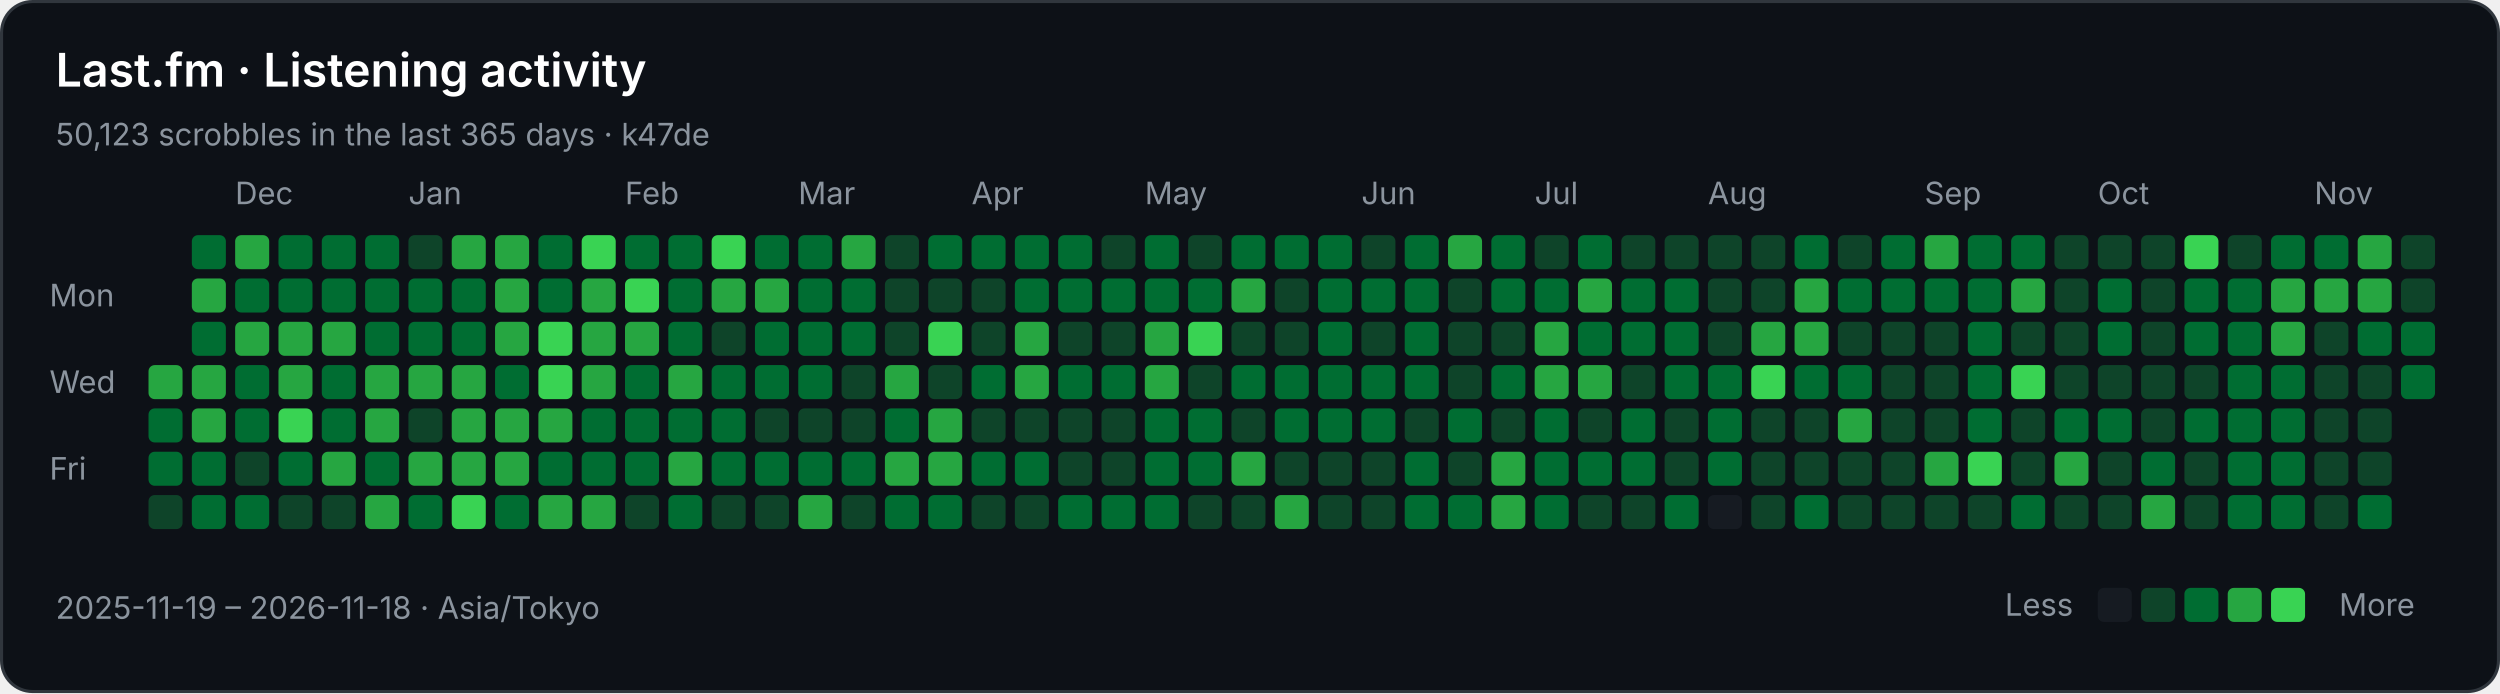
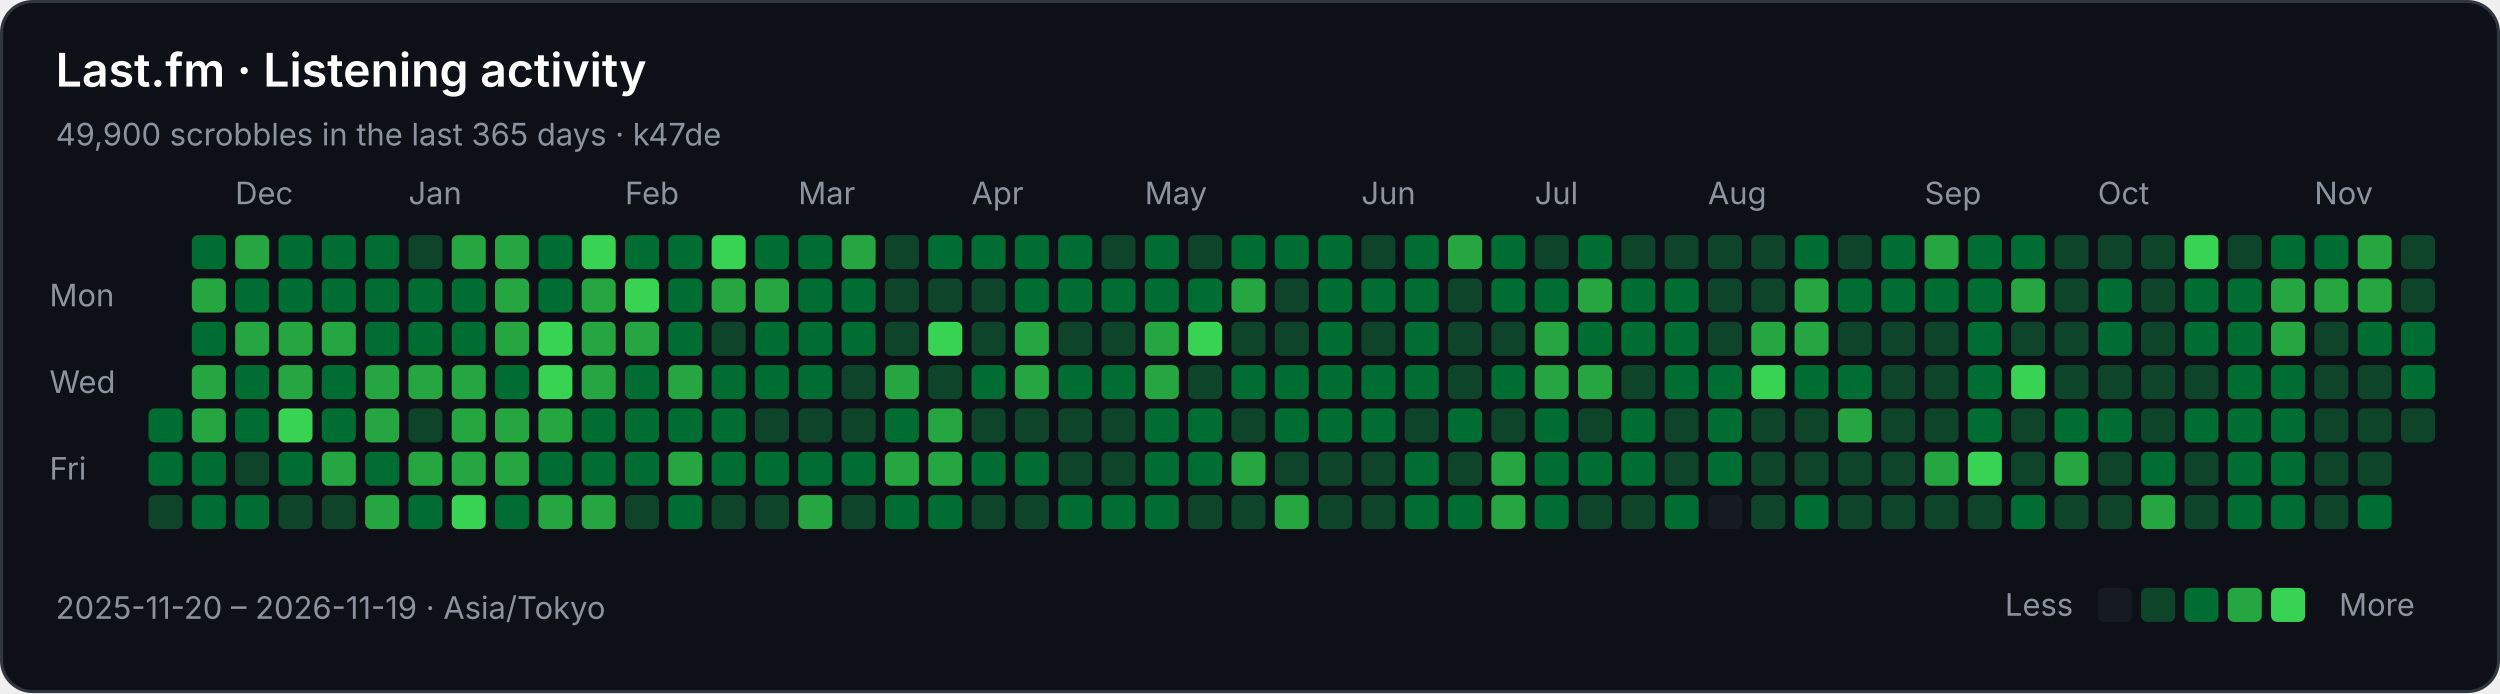
<svg xmlns="http://www.w3.org/2000/svg" width="808" height="224" viewBox="0 0 808 224" role="img" aria-labelledby="title description">
  <rect x="0.5" y="0.5" width="807" height="223" rx="10" fill="#0d1117" stroke="#30363d" />
  <g font-family="-apple-system,BlinkMacSystemFont,Segoe UI,sans-serif" font-size="10" fill="#8b949e">
    <text x="18" y="28" fill="#ffffff" font-size="15" font-weight="600">Last.fm · Listening activity</text>
-     <text x="18" y="47">50,123 scrobbles in the last 365 days · k47de</text>
+     <text x="18" y="47">49,900 scrobbles in the last 365 days · k47de</text>
    <text x="76" y="66">Dec</text>
    <text x="132" y="66">Jan</text>
    <text x="202" y="66">Feb</text>
    <text x="258" y="66">Mar</text>
    <text x="314" y="66">Apr</text>
    <text x="370" y="66">May</text>
    <text x="440" y="66">Jun</text>
    <text x="496" y="66">Jul</text>
    <text x="552" y="66">Aug</text>
    <text x="622" y="66">Sep</text>
    <text x="678" y="66">Oct</text>
    <text x="748" y="66">Nov</text>
    <text x="16" y="99">Mon</text>
    <text x="16" y="127">Wed</text>
    <text x="16" y="155">Fri</text>
-     <rect x="48" y="118" width="11" height="11" rx="2" fill="#26a641" />
    <rect x="48" y="132" width="11" height="11" rx="2" fill="#006d32" />
    <rect x="48" y="146" width="11" height="11" rx="2" fill="#006d32" />
    <rect x="48" y="160" width="11" height="11" rx="2" fill="#0e4429" />
    <rect x="62" y="76" width="11" height="11" rx="2" fill="#006d32" />
    <rect x="62" y="90" width="11" height="11" rx="2" fill="#26a641" />
    <rect x="62" y="104" width="11" height="11" rx="2" fill="#006d32" />
    <rect x="62" y="118" width="11" height="11" rx="2" fill="#26a641" />
    <rect x="62" y="132" width="11" height="11" rx="2" fill="#26a641" />
    <rect x="62" y="146" width="11" height="11" rx="2" fill="#006d32" />
    <rect x="62" y="160" width="11" height="11" rx="2" fill="#006d32" />
    <rect x="76" y="76" width="11" height="11" rx="2" fill="#26a641" />
    <rect x="76" y="90" width="11" height="11" rx="2" fill="#006d32" />
    <rect x="76" y="104" width="11" height="11" rx="2" fill="#26a641" />
    <rect x="76" y="118" width="11" height="11" rx="2" fill="#006d32" />
    <rect x="76" y="132" width="11" height="11" rx="2" fill="#006d32" />
    <rect x="76" y="146" width="11" height="11" rx="2" fill="#0e4429" />
    <rect x="76" y="160" width="11" height="11" rx="2" fill="#006d32" />
    <rect x="90" y="76" width="11" height="11" rx="2" fill="#006d32" />
    <rect x="90" y="90" width="11" height="11" rx="2" fill="#006d32" />
    <rect x="90" y="104" width="11" height="11" rx="2" fill="#26a641" />
    <rect x="90" y="118" width="11" height="11" rx="2" fill="#26a641" />
    <rect x="90" y="132" width="11" height="11" rx="2" fill="#39d353" />
    <rect x="90" y="146" width="11" height="11" rx="2" fill="#006d32" />
    <rect x="90" y="160" width="11" height="11" rx="2" fill="#0e4429" />
    <rect x="104" y="76" width="11" height="11" rx="2" fill="#006d32" />
    <rect x="104" y="90" width="11" height="11" rx="2" fill="#006d32" />
    <rect x="104" y="104" width="11" height="11" rx="2" fill="#26a641" />
    <rect x="104" y="118" width="11" height="11" rx="2" fill="#006d32" />
    <rect x="104" y="132" width="11" height="11" rx="2" fill="#006d32" />
    <rect x="104" y="146" width="11" height="11" rx="2" fill="#26a641" />
    <rect x="104" y="160" width="11" height="11" rx="2" fill="#0e4429" />
    <rect x="118" y="76" width="11" height="11" rx="2" fill="#006d32" />
    <rect x="118" y="90" width="11" height="11" rx="2" fill="#006d32" />
    <rect x="118" y="104" width="11" height="11" rx="2" fill="#006d32" />
    <rect x="118" y="118" width="11" height="11" rx="2" fill="#26a641" />
    <rect x="118" y="132" width="11" height="11" rx="2" fill="#26a641" />
    <rect x="118" y="146" width="11" height="11" rx="2" fill="#006d32" />
    <rect x="118" y="160" width="11" height="11" rx="2" fill="#26a641" />
    <rect x="132" y="76" width="11" height="11" rx="2" fill="#0e4429" />
    <rect x="132" y="90" width="11" height="11" rx="2" fill="#006d32" />
    <rect x="132" y="104" width="11" height="11" rx="2" fill="#006d32" />
    <rect x="132" y="118" width="11" height="11" rx="2" fill="#26a641" />
    <rect x="132" y="132" width="11" height="11" rx="2" fill="#0e4429" />
    <rect x="132" y="146" width="11" height="11" rx="2" fill="#26a641" />
    <rect x="132" y="160" width="11" height="11" rx="2" fill="#006d32" />
    <rect x="146" y="76" width="11" height="11" rx="2" fill="#26a641" />
    <rect x="146" y="90" width="11" height="11" rx="2" fill="#006d32" />
    <rect x="146" y="104" width="11" height="11" rx="2" fill="#006d32" />
    <rect x="146" y="118" width="11" height="11" rx="2" fill="#26a641" />
    <rect x="146" y="132" width="11" height="11" rx="2" fill="#26a641" />
    <rect x="146" y="146" width="11" height="11" rx="2" fill="#26a641" />
    <rect x="146" y="160" width="11" height="11" rx="2" fill="#39d353" />
    <rect x="160" y="76" width="11" height="11" rx="2" fill="#26a641" />
    <rect x="160" y="90" width="11" height="11" rx="2" fill="#26a641" />
    <rect x="160" y="104" width="11" height="11" rx="2" fill="#26a641" />
    <rect x="160" y="118" width="11" height="11" rx="2" fill="#006d32" />
    <rect x="160" y="132" width="11" height="11" rx="2" fill="#26a641" />
    <rect x="160" y="146" width="11" height="11" rx="2" fill="#26a641" />
    <rect x="160" y="160" width="11" height="11" rx="2" fill="#006d32" />
    <rect x="174" y="76" width="11" height="11" rx="2" fill="#006d32" />
    <rect x="174" y="90" width="11" height="11" rx="2" fill="#006d32" />
    <rect x="174" y="104" width="11" height="11" rx="2" fill="#39d353" />
    <rect x="174" y="118" width="11" height="11" rx="2" fill="#39d353" />
    <rect x="174" y="132" width="11" height="11" rx="2" fill="#26a641" />
    <rect x="174" y="146" width="11" height="11" rx="2" fill="#006d32" />
    <rect x="174" y="160" width="11" height="11" rx="2" fill="#26a641" />
    <rect x="188" y="76" width="11" height="11" rx="2" fill="#39d353" />
    <rect x="188" y="90" width="11" height="11" rx="2" fill="#26a641" />
    <rect x="188" y="104" width="11" height="11" rx="2" fill="#26a641" />
    <rect x="188" y="118" width="11" height="11" rx="2" fill="#26a641" />
    <rect x="188" y="132" width="11" height="11" rx="2" fill="#006d32" />
    <rect x="188" y="146" width="11" height="11" rx="2" fill="#006d32" />
    <rect x="188" y="160" width="11" height="11" rx="2" fill="#26a641" />
    <rect x="202" y="76" width="11" height="11" rx="2" fill="#006d32" />
    <rect x="202" y="90" width="11" height="11" rx="2" fill="#39d353" />
    <rect x="202" y="104" width="11" height="11" rx="2" fill="#26a641" />
    <rect x="202" y="118" width="11" height="11" rx="2" fill="#006d32" />
    <rect x="202" y="132" width="11" height="11" rx="2" fill="#006d32" />
    <rect x="202" y="146" width="11" height="11" rx="2" fill="#006d32" />
    <rect x="202" y="160" width="11" height="11" rx="2" fill="#0e4429" />
    <rect x="216" y="76" width="11" height="11" rx="2" fill="#006d32" />
    <rect x="216" y="90" width="11" height="11" rx="2" fill="#006d32" />
    <rect x="216" y="104" width="11" height="11" rx="2" fill="#006d32" />
    <rect x="216" y="118" width="11" height="11" rx="2" fill="#26a641" />
    <rect x="216" y="132" width="11" height="11" rx="2" fill="#006d32" />
    <rect x="216" y="146" width="11" height="11" rx="2" fill="#26a641" />
    <rect x="216" y="160" width="11" height="11" rx="2" fill="#006d32" />
    <rect x="230" y="76" width="11" height="11" rx="2" fill="#39d353" />
    <rect x="230" y="90" width="11" height="11" rx="2" fill="#26a641" />
    <rect x="230" y="104" width="11" height="11" rx="2" fill="#0e4429" />
    <rect x="230" y="118" width="11" height="11" rx="2" fill="#006d32" />
    <rect x="230" y="132" width="11" height="11" rx="2" fill="#006d32" />
    <rect x="230" y="146" width="11" height="11" rx="2" fill="#006d32" />
    <rect x="230" y="160" width="11" height="11" rx="2" fill="#0e4429" />
    <rect x="244" y="76" width="11" height="11" rx="2" fill="#006d32" />
    <rect x="244" y="90" width="11" height="11" rx="2" fill="#26a641" />
    <rect x="244" y="104" width="11" height="11" rx="2" fill="#006d32" />
    <rect x="244" y="118" width="11" height="11" rx="2" fill="#006d32" />
    <rect x="244" y="132" width="11" height="11" rx="2" fill="#0e4429" />
    <rect x="244" y="146" width="11" height="11" rx="2" fill="#006d32" />
    <rect x="244" y="160" width="11" height="11" rx="2" fill="#0e4429" />
    <rect x="258" y="76" width="11" height="11" rx="2" fill="#006d32" />
    <rect x="258" y="90" width="11" height="11" rx="2" fill="#006d32" />
    <rect x="258" y="104" width="11" height="11" rx="2" fill="#006d32" />
    <rect x="258" y="118" width="11" height="11" rx="2" fill="#006d32" />
    <rect x="258" y="132" width="11" height="11" rx="2" fill="#0e4429" />
    <rect x="258" y="146" width="11" height="11" rx="2" fill="#006d32" />
    <rect x="258" y="160" width="11" height="11" rx="2" fill="#26a641" />
    <rect x="272" y="76" width="11" height="11" rx="2" fill="#26a641" />
    <rect x="272" y="90" width="11" height="11" rx="2" fill="#006d32" />
    <rect x="272" y="104" width="11" height="11" rx="2" fill="#006d32" />
    <rect x="272" y="118" width="11" height="11" rx="2" fill="#0e4429" />
    <rect x="272" y="132" width="11" height="11" rx="2" fill="#0e4429" />
    <rect x="272" y="146" width="11" height="11" rx="2" fill="#006d32" />
    <rect x="272" y="160" width="11" height="11" rx="2" fill="#0e4429" />
    <rect x="286" y="76" width="11" height="11" rx="2" fill="#0e4429" />
    <rect x="286" y="90" width="11" height="11" rx="2" fill="#0e4429" />
    <rect x="286" y="104" width="11" height="11" rx="2" fill="#0e4429" />
    <rect x="286" y="118" width="11" height="11" rx="2" fill="#26a641" />
    <rect x="286" y="132" width="11" height="11" rx="2" fill="#006d32" />
    <rect x="286" y="146" width="11" height="11" rx="2" fill="#26a641" />
    <rect x="286" y="160" width="11" height="11" rx="2" fill="#006d32" />
    <rect x="300" y="76" width="11" height="11" rx="2" fill="#006d32" />
    <rect x="300" y="90" width="11" height="11" rx="2" fill="#0e4429" />
    <rect x="300" y="104" width="11" height="11" rx="2" fill="#39d353" />
    <rect x="300" y="118" width="11" height="11" rx="2" fill="#0e4429" />
    <rect x="300" y="132" width="11" height="11" rx="2" fill="#26a641" />
    <rect x="300" y="146" width="11" height="11" rx="2" fill="#26a641" />
    <rect x="300" y="160" width="11" height="11" rx="2" fill="#006d32" />
    <rect x="314" y="76" width="11" height="11" rx="2" fill="#006d32" />
    <rect x="314" y="90" width="11" height="11" rx="2" fill="#0e4429" />
    <rect x="314" y="104" width="11" height="11" rx="2" fill="#0e4429" />
    <rect x="314" y="118" width="11" height="11" rx="2" fill="#006d32" />
    <rect x="314" y="132" width="11" height="11" rx="2" fill="#0e4429" />
    <rect x="314" y="146" width="11" height="11" rx="2" fill="#006d32" />
    <rect x="314" y="160" width="11" height="11" rx="2" fill="#0e4429" />
    <rect x="328" y="76" width="11" height="11" rx="2" fill="#006d32" />
    <rect x="328" y="90" width="11" height="11" rx="2" fill="#006d32" />
    <rect x="328" y="104" width="11" height="11" rx="2" fill="#26a641" />
    <rect x="328" y="118" width="11" height="11" rx="2" fill="#26a641" />
    <rect x="328" y="132" width="11" height="11" rx="2" fill="#0e4429" />
    <rect x="328" y="146" width="11" height="11" rx="2" fill="#006d32" />
    <rect x="328" y="160" width="11" height="11" rx="2" fill="#0e4429" />
    <rect x="342" y="76" width="11" height="11" rx="2" fill="#006d32" />
    <rect x="342" y="90" width="11" height="11" rx="2" fill="#006d32" />
    <rect x="342" y="104" width="11" height="11" rx="2" fill="#0e4429" />
    <rect x="342" y="118" width="11" height="11" rx="2" fill="#006d32" />
    <rect x="342" y="132" width="11" height="11" rx="2" fill="#0e4429" />
    <rect x="342" y="146" width="11" height="11" rx="2" fill="#0e4429" />
    <rect x="342" y="160" width="11" height="11" rx="2" fill="#006d32" />
    <rect x="356" y="76" width="11" height="11" rx="2" fill="#0e4429" />
    <rect x="356" y="90" width="11" height="11" rx="2" fill="#006d32" />
    <rect x="356" y="104" width="11" height="11" rx="2" fill="#0e4429" />
    <rect x="356" y="118" width="11" height="11" rx="2" fill="#006d32" />
    <rect x="356" y="132" width="11" height="11" rx="2" fill="#0e4429" />
    <rect x="356" y="146" width="11" height="11" rx="2" fill="#0e4429" />
    <rect x="356" y="160" width="11" height="11" rx="2" fill="#006d32" />
    <rect x="370" y="76" width="11" height="11" rx="2" fill="#006d32" />
    <rect x="370" y="90" width="11" height="11" rx="2" fill="#006d32" />
    <rect x="370" y="104" width="11" height="11" rx="2" fill="#26a641" />
    <rect x="370" y="118" width="11" height="11" rx="2" fill="#26a641" />
    <rect x="370" y="132" width="11" height="11" rx="2" fill="#006d32" />
    <rect x="370" y="146" width="11" height="11" rx="2" fill="#006d32" />
    <rect x="370" y="160" width="11" height="11" rx="2" fill="#006d32" />
    <rect x="384" y="76" width="11" height="11" rx="2" fill="#0e4429" />
    <rect x="384" y="90" width="11" height="11" rx="2" fill="#006d32" />
    <rect x="384" y="104" width="11" height="11" rx="2" fill="#39d353" />
    <rect x="384" y="118" width="11" height="11" rx="2" fill="#0e4429" />
    <rect x="384" y="132" width="11" height="11" rx="2" fill="#006d32" />
    <rect x="384" y="146" width="11" height="11" rx="2" fill="#006d32" />
    <rect x="384" y="160" width="11" height="11" rx="2" fill="#0e4429" />
    <rect x="398" y="76" width="11" height="11" rx="2" fill="#006d32" />
    <rect x="398" y="90" width="11" height="11" rx="2" fill="#26a641" />
    <rect x="398" y="104" width="11" height="11" rx="2" fill="#0e4429" />
    <rect x="398" y="118" width="11" height="11" rx="2" fill="#006d32" />
    <rect x="398" y="132" width="11" height="11" rx="2" fill="#0e4429" />
    <rect x="398" y="146" width="11" height="11" rx="2" fill="#26a641" />
    <rect x="398" y="160" width="11" height="11" rx="2" fill="#0e4429" />
    <rect x="412" y="76" width="11" height="11" rx="2" fill="#006d32" />
    <rect x="412" y="90" width="11" height="11" rx="2" fill="#0e4429" />
    <rect x="412" y="104" width="11" height="11" rx="2" fill="#0e4429" />
    <rect x="412" y="118" width="11" height="11" rx="2" fill="#006d32" />
    <rect x="412" y="132" width="11" height="11" rx="2" fill="#006d32" />
    <rect x="412" y="146" width="11" height="11" rx="2" fill="#0e4429" />
    <rect x="412" y="160" width="11" height="11" rx="2" fill="#26a641" />
    <rect x="426" y="76" width="11" height="11" rx="2" fill="#006d32" />
    <rect x="426" y="90" width="11" height="11" rx="2" fill="#006d32" />
    <rect x="426" y="104" width="11" height="11" rx="2" fill="#006d32" />
    <rect x="426" y="118" width="11" height="11" rx="2" fill="#006d32" />
    <rect x="426" y="132" width="11" height="11" rx="2" fill="#006d32" />
    <rect x="426" y="146" width="11" height="11" rx="2" fill="#0e4429" />
    <rect x="426" y="160" width="11" height="11" rx="2" fill="#0e4429" />
    <rect x="440" y="76" width="11" height="11" rx="2" fill="#0e4429" />
    <rect x="440" y="90" width="11" height="11" rx="2" fill="#006d32" />
    <rect x="440" y="104" width="11" height="11" rx="2" fill="#0e4429" />
    <rect x="440" y="118" width="11" height="11" rx="2" fill="#006d32" />
    <rect x="440" y="132" width="11" height="11" rx="2" fill="#006d32" />
    <rect x="440" y="146" width="11" height="11" rx="2" fill="#0e4429" />
    <rect x="440" y="160" width="11" height="11" rx="2" fill="#0e4429" />
    <rect x="454" y="76" width="11" height="11" rx="2" fill="#006d32" />
    <rect x="454" y="90" width="11" height="11" rx="2" fill="#006d32" />
    <rect x="454" y="104" width="11" height="11" rx="2" fill="#006d32" />
    <rect x="454" y="118" width="11" height="11" rx="2" fill="#006d32" />
    <rect x="454" y="132" width="11" height="11" rx="2" fill="#0e4429" />
    <rect x="454" y="146" width="11" height="11" rx="2" fill="#006d32" />
    <rect x="454" y="160" width="11" height="11" rx="2" fill="#006d32" />
    <rect x="468" y="76" width="11" height="11" rx="2" fill="#26a641" />
    <rect x="468" y="90" width="11" height="11" rx="2" fill="#0e4429" />
    <rect x="468" y="104" width="11" height="11" rx="2" fill="#0e4429" />
    <rect x="468" y="118" width="11" height="11" rx="2" fill="#0e4429" />
    <rect x="468" y="132" width="11" height="11" rx="2" fill="#006d32" />
    <rect x="468" y="146" width="11" height="11" rx="2" fill="#0e4429" />
    <rect x="468" y="160" width="11" height="11" rx="2" fill="#006d32" />
    <rect x="482" y="76" width="11" height="11" rx="2" fill="#006d32" />
    <rect x="482" y="90" width="11" height="11" rx="2" fill="#006d32" />
    <rect x="482" y="104" width="11" height="11" rx="2" fill="#0e4429" />
    <rect x="482" y="118" width="11" height="11" rx="2" fill="#006d32" />
    <rect x="482" y="132" width="11" height="11" rx="2" fill="#0e4429" />
    <rect x="482" y="146" width="11" height="11" rx="2" fill="#26a641" />
    <rect x="482" y="160" width="11" height="11" rx="2" fill="#26a641" />
    <rect x="496" y="76" width="11" height="11" rx="2" fill="#0e4429" />
    <rect x="496" y="90" width="11" height="11" rx="2" fill="#006d32" />
    <rect x="496" y="104" width="11" height="11" rx="2" fill="#26a641" />
    <rect x="496" y="118" width="11" height="11" rx="2" fill="#26a641" />
    <rect x="496" y="132" width="11" height="11" rx="2" fill="#006d32" />
    <rect x="496" y="146" width="11" height="11" rx="2" fill="#006d32" />
    <rect x="496" y="160" width="11" height="11" rx="2" fill="#006d32" />
    <rect x="510" y="76" width="11" height="11" rx="2" fill="#006d32" />
    <rect x="510" y="90" width="11" height="11" rx="2" fill="#26a641" />
    <rect x="510" y="104" width="11" height="11" rx="2" fill="#006d32" />
    <rect x="510" y="118" width="11" height="11" rx="2" fill="#26a641" />
    <rect x="510" y="132" width="11" height="11" rx="2" fill="#0e4429" />
    <rect x="510" y="146" width="11" height="11" rx="2" fill="#006d32" />
    <rect x="510" y="160" width="11" height="11" rx="2" fill="#0e4429" />
    <rect x="524" y="76" width="11" height="11" rx="2" fill="#0e4429" />
    <rect x="524" y="90" width="11" height="11" rx="2" fill="#006d32" />
    <rect x="524" y="104" width="11" height="11" rx="2" fill="#006d32" />
    <rect x="524" y="118" width="11" height="11" rx="2" fill="#0e4429" />
    <rect x="524" y="132" width="11" height="11" rx="2" fill="#006d32" />
    <rect x="524" y="146" width="11" height="11" rx="2" fill="#006d32" />
    <rect x="524" y="160" width="11" height="11" rx="2" fill="#0e4429" />
    <rect x="538" y="76" width="11" height="11" rx="2" fill="#0e4429" />
    <rect x="538" y="90" width="11" height="11" rx="2" fill="#006d32" />
    <rect x="538" y="104" width="11" height="11" rx="2" fill="#006d32" />
    <rect x="538" y="118" width="11" height="11" rx="2" fill="#006d32" />
    <rect x="538" y="132" width="11" height="11" rx="2" fill="#0e4429" />
    <rect x="538" y="146" width="11" height="11" rx="2" fill="#0e4429" />
    <rect x="538" y="160" width="11" height="11" rx="2" fill="#006d32" />
    <rect x="552" y="76" width="11" height="11" rx="2" fill="#0e4429" />
    <rect x="552" y="90" width="11" height="11" rx="2" fill="#0e4429" />
    <rect x="552" y="104" width="11" height="11" rx="2" fill="#0e4429" />
    <rect x="552" y="118" width="11" height="11" rx="2" fill="#006d32" />
    <rect x="552" y="132" width="11" height="11" rx="2" fill="#006d32" />
    <rect x="552" y="146" width="11" height="11" rx="2" fill="#006d32" />
    <rect x="552" y="160" width="11" height="11" rx="2" fill="#161b22" />
    <rect x="566" y="76" width="11" height="11" rx="2" fill="#0e4429" />
    <rect x="566" y="90" width="11" height="11" rx="2" fill="#0e4429" />
    <rect x="566" y="104" width="11" height="11" rx="2" fill="#26a641" />
    <rect x="566" y="118" width="11" height="11" rx="2" fill="#39d353" />
    <rect x="566" y="132" width="11" height="11" rx="2" fill="#0e4429" />
    <rect x="566" y="146" width="11" height="11" rx="2" fill="#0e4429" />
    <rect x="566" y="160" width="11" height="11" rx="2" fill="#0e4429" />
    <rect x="580" y="76" width="11" height="11" rx="2" fill="#006d32" />
    <rect x="580" y="90" width="11" height="11" rx="2" fill="#26a641" />
    <rect x="580" y="104" width="11" height="11" rx="2" fill="#26a641" />
    <rect x="580" y="118" width="11" height="11" rx="2" fill="#006d32" />
    <rect x="580" y="132" width="11" height="11" rx="2" fill="#0e4429" />
    <rect x="580" y="146" width="11" height="11" rx="2" fill="#0e4429" />
    <rect x="580" y="160" width="11" height="11" rx="2" fill="#006d32" />
    <rect x="594" y="76" width="11" height="11" rx="2" fill="#0e4429" />
    <rect x="594" y="90" width="11" height="11" rx="2" fill="#006d32" />
    <rect x="594" y="104" width="11" height="11" rx="2" fill="#0e4429" />
    <rect x="594" y="118" width="11" height="11" rx="2" fill="#006d32" />
    <rect x="594" y="132" width="11" height="11" rx="2" fill="#26a641" />
    <rect x="594" y="146" width="11" height="11" rx="2" fill="#0e4429" />
    <rect x="594" y="160" width="11" height="11" rx="2" fill="#0e4429" />
    <rect x="608" y="76" width="11" height="11" rx="2" fill="#006d32" />
    <rect x="608" y="90" width="11" height="11" rx="2" fill="#006d32" />
    <rect x="608" y="104" width="11" height="11" rx="2" fill="#0e4429" />
    <rect x="608" y="118" width="11" height="11" rx="2" fill="#0e4429" />
    <rect x="608" y="132" width="11" height="11" rx="2" fill="#0e4429" />
    <rect x="608" y="146" width="11" height="11" rx="2" fill="#0e4429" />
    <rect x="608" y="160" width="11" height="11" rx="2" fill="#0e4429" />
    <rect x="622" y="76" width="11" height="11" rx="2" fill="#26a641" />
    <rect x="622" y="90" width="11" height="11" rx="2" fill="#006d32" />
    <rect x="622" y="104" width="11" height="11" rx="2" fill="#0e4429" />
    <rect x="622" y="118" width="11" height="11" rx="2" fill="#0e4429" />
    <rect x="622" y="132" width="11" height="11" rx="2" fill="#0e4429" />
    <rect x="622" y="146" width="11" height="11" rx="2" fill="#26a641" />
    <rect x="622" y="160" width="11" height="11" rx="2" fill="#0e4429" />
    <rect x="636" y="76" width="11" height="11" rx="2" fill="#006d32" />
    <rect x="636" y="90" width="11" height="11" rx="2" fill="#006d32" />
    <rect x="636" y="104" width="11" height="11" rx="2" fill="#006d32" />
    <rect x="636" y="118" width="11" height="11" rx="2" fill="#006d32" />
    <rect x="636" y="132" width="11" height="11" rx="2" fill="#006d32" />
    <rect x="636" y="146" width="11" height="11" rx="2" fill="#39d353" />
    <rect x="636" y="160" width="11" height="11" rx="2" fill="#0e4429" />
    <rect x="650" y="76" width="11" height="11" rx="2" fill="#006d32" />
    <rect x="650" y="90" width="11" height="11" rx="2" fill="#26a641" />
    <rect x="650" y="104" width="11" height="11" rx="2" fill="#0e4429" />
    <rect x="650" y="118" width="11" height="11" rx="2" fill="#39d353" />
    <rect x="650" y="132" width="11" height="11" rx="2" fill="#0e4429" />
    <rect x="650" y="146" width="11" height="11" rx="2" fill="#0e4429" />
    <rect x="650" y="160" width="11" height="11" rx="2" fill="#006d32" />
    <rect x="664" y="76" width="11" height="11" rx="2" fill="#0e4429" />
    <rect x="664" y="90" width="11" height="11" rx="2" fill="#0e4429" />
    <rect x="664" y="104" width="11" height="11" rx="2" fill="#0e4429" />
    <rect x="664" y="118" width="11" height="11" rx="2" fill="#0e4429" />
    <rect x="664" y="132" width="11" height="11" rx="2" fill="#006d32" />
    <rect x="664" y="146" width="11" height="11" rx="2" fill="#26a641" />
    <rect x="664" y="160" width="11" height="11" rx="2" fill="#0e4429" />
    <rect x="678" y="76" width="11" height="11" rx="2" fill="#0e4429" />
    <rect x="678" y="90" width="11" height="11" rx="2" fill="#006d32" />
    <rect x="678" y="104" width="11" height="11" rx="2" fill="#006d32" />
    <rect x="678" y="118" width="11" height="11" rx="2" fill="#0e4429" />
    <rect x="678" y="132" width="11" height="11" rx="2" fill="#006d32" />
    <rect x="678" y="146" width="11" height="11" rx="2" fill="#0e4429" />
    <rect x="678" y="160" width="11" height="11" rx="2" fill="#0e4429" />
    <rect x="692" y="76" width="11" height="11" rx="2" fill="#0e4429" />
    <rect x="692" y="90" width="11" height="11" rx="2" fill="#0e4429" />
    <rect x="692" y="104" width="11" height="11" rx="2" fill="#0e4429" />
    <rect x="692" y="118" width="11" height="11" rx="2" fill="#0e4429" />
    <rect x="692" y="132" width="11" height="11" rx="2" fill="#0e4429" />
    <rect x="692" y="146" width="11" height="11" rx="2" fill="#006d32" />
    <rect x="692" y="160" width="11" height="11" rx="2" fill="#26a641" />
    <rect x="706" y="76" width="11" height="11" rx="2" fill="#39d353" />
    <rect x="706" y="90" width="11" height="11" rx="2" fill="#006d32" />
    <rect x="706" y="104" width="11" height="11" rx="2" fill="#006d32" />
    <rect x="706" y="118" width="11" height="11" rx="2" fill="#0e4429" />
    <rect x="706" y="132" width="11" height="11" rx="2" fill="#006d32" />
    <rect x="706" y="146" width="11" height="11" rx="2" fill="#0e4429" />
    <rect x="706" y="160" width="11" height="11" rx="2" fill="#0e4429" />
    <rect x="720" y="76" width="11" height="11" rx="2" fill="#0e4429" />
    <rect x="720" y="90" width="11" height="11" rx="2" fill="#006d32" />
    <rect x="720" y="104" width="11" height="11" rx="2" fill="#006d32" />
    <rect x="720" y="118" width="11" height="11" rx="2" fill="#006d32" />
    <rect x="720" y="132" width="11" height="11" rx="2" fill="#006d32" />
    <rect x="720" y="146" width="11" height="11" rx="2" fill="#006d32" />
    <rect x="720" y="160" width="11" height="11" rx="2" fill="#006d32" />
    <rect x="734" y="76" width="11" height="11" rx="2" fill="#006d32" />
    <rect x="734" y="90" width="11" height="11" rx="2" fill="#26a641" />
    <rect x="734" y="104" width="11" height="11" rx="2" fill="#26a641" />
    <rect x="734" y="118" width="11" height="11" rx="2" fill="#006d32" />
    <rect x="734" y="132" width="11" height="11" rx="2" fill="#006d32" />
    <rect x="734" y="146" width="11" height="11" rx="2" fill="#006d32" />
    <rect x="734" y="160" width="11" height="11" rx="2" fill="#006d32" />
    <rect x="748" y="76" width="11" height="11" rx="2" fill="#006d32" />
    <rect x="748" y="90" width="11" height="11" rx="2" fill="#26a641" />
    <rect x="748" y="104" width="11" height="11" rx="2" fill="#0e4429" />
    <rect x="748" y="118" width="11" height="11" rx="2" fill="#0e4429" />
    <rect x="748" y="132" width="11" height="11" rx="2" fill="#0e4429" />
    <rect x="748" y="146" width="11" height="11" rx="2" fill="#0e4429" />
    <rect x="748" y="160" width="11" height="11" rx="2" fill="#0e4429" />
    <rect x="762" y="76" width="11" height="11" rx="2" fill="#26a641" />
    <rect x="762" y="90" width="11" height="11" rx="2" fill="#26a641" />
    <rect x="762" y="104" width="11" height="11" rx="2" fill="#006d32" />
    <rect x="762" y="118" width="11" height="11" rx="2" fill="#0e4429" />
    <rect x="762" y="132" width="11" height="11" rx="2" fill="#0e4429" />
    <rect x="762" y="146" width="11" height="11" rx="2" fill="#0e4429" />
    <rect x="762" y="160" width="11" height="11" rx="2" fill="#006d32" />
    <rect x="776" y="76" width="11" height="11" rx="2" fill="#0e4429" />
    <rect x="776" y="90" width="11" height="11" rx="2" fill="#0e4429" />
    <rect x="776" y="104" width="11" height="11" rx="2" fill="#006d32" />
    <rect x="776" y="118" width="11" height="11" rx="2" fill="#006d32" />
-     <text x="18" y="200">2025-11-19 – 2026-11-18 · Asia/Tokyo</text>
+     <rect x="776" y="132" width="11" height="11" rx="2" fill="#0e4429" />
+     <text x="18" y="200">2025-11-20 – 2026-11-19 · Asia/Tokyo</text>
    <text x="648" y="199">Less</text>
    <rect x="678" y="190" width="11" height="11" rx="2" fill="#161b22" />
    <rect x="692" y="190" width="11" height="11" rx="2" fill="#0e4429" />
    <rect x="706" y="190" width="11" height="11" rx="2" fill="#006d32" />
    <rect x="720" y="190" width="11" height="11" rx="2" fill="#26a641" />
    <rect x="734" y="190" width="11" height="11" rx="2" fill="#39d353" />
    <text x="756" y="199">More</text>
  </g>
</svg>
